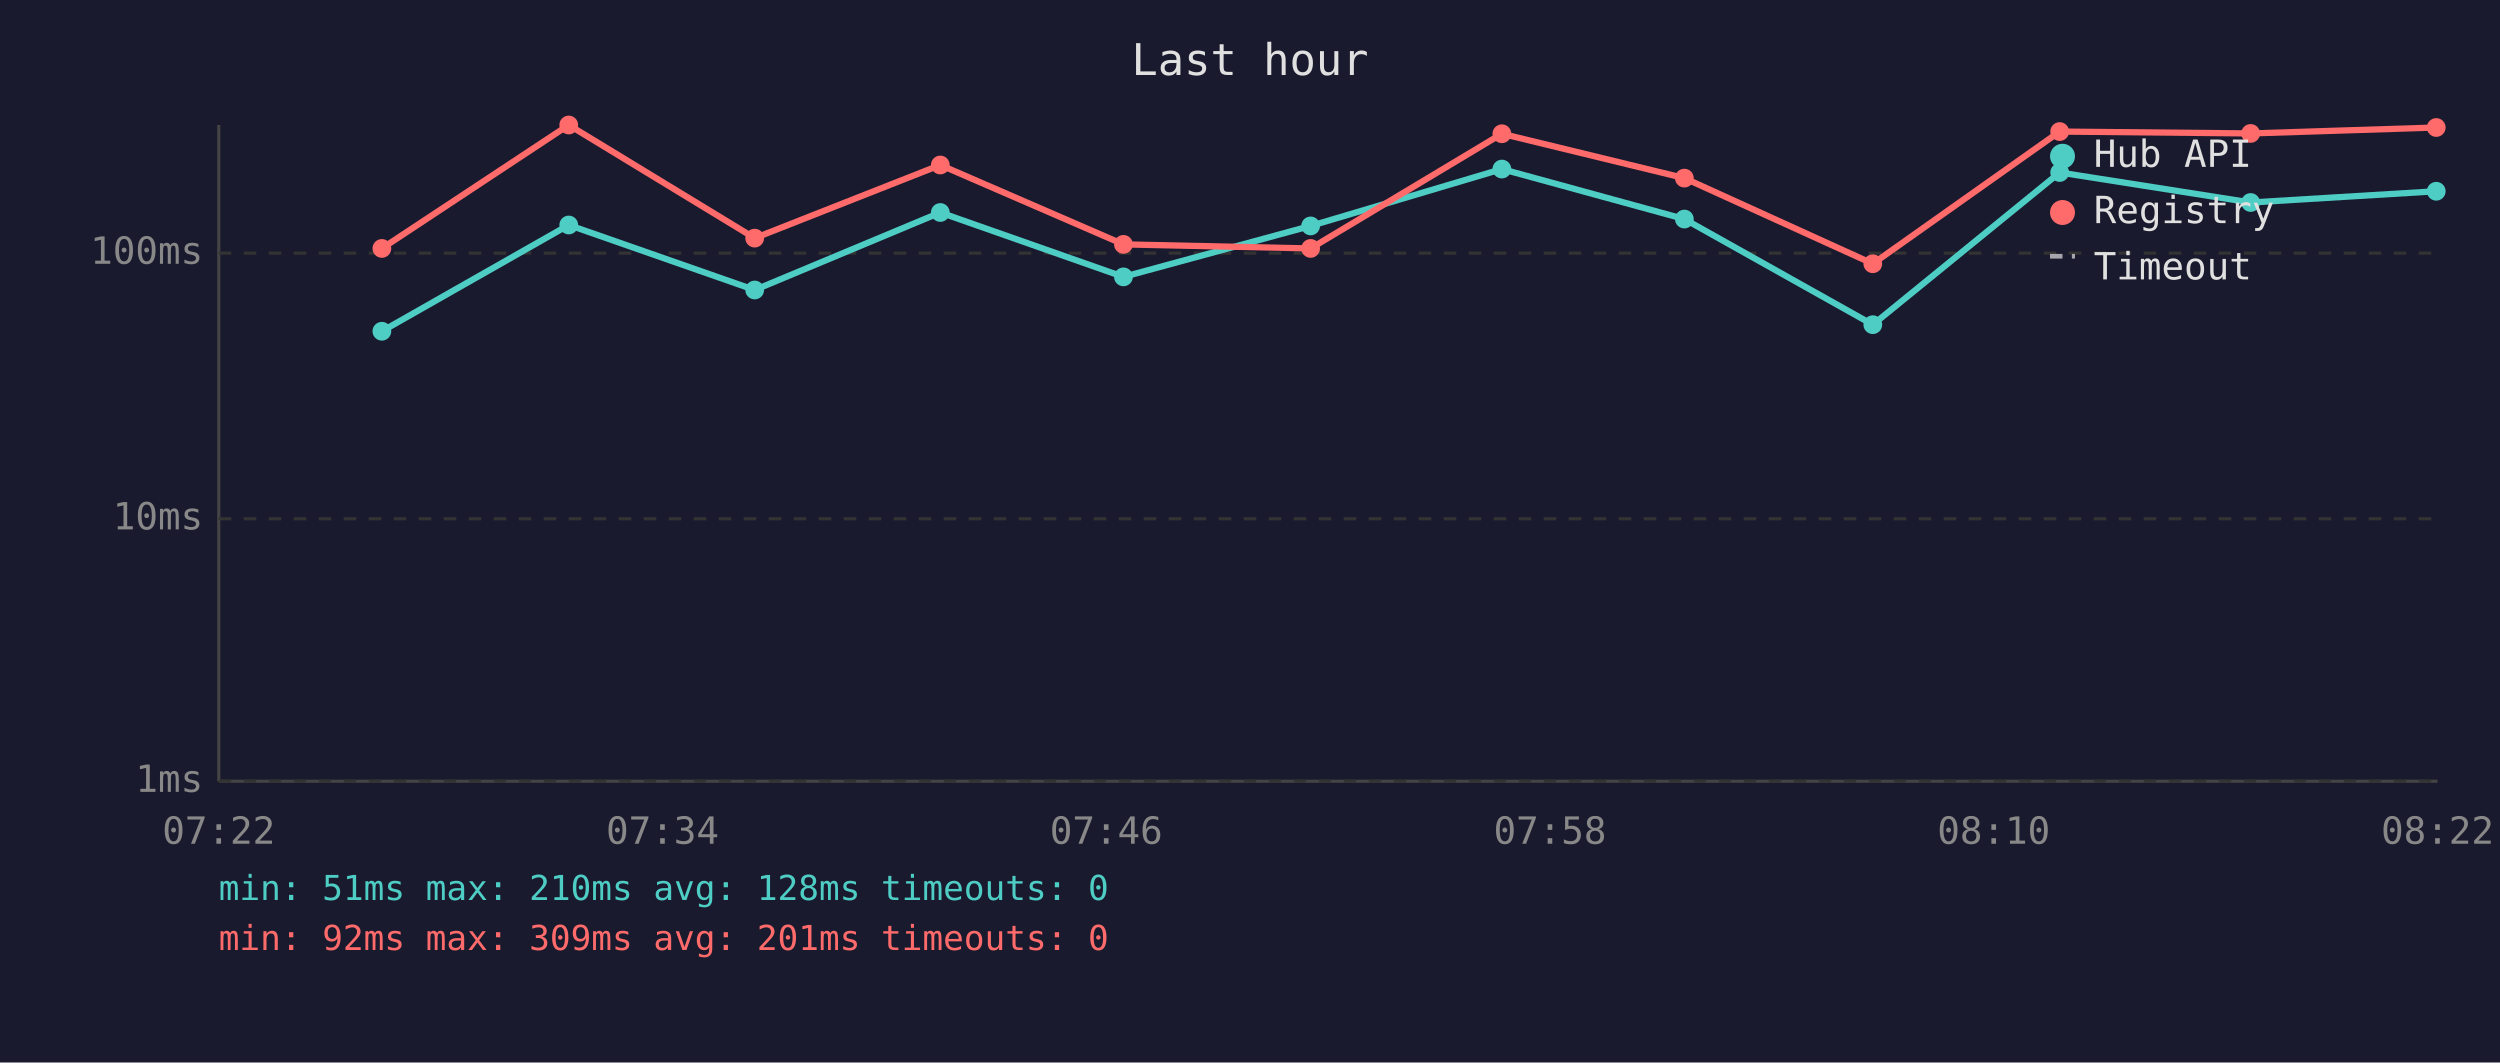
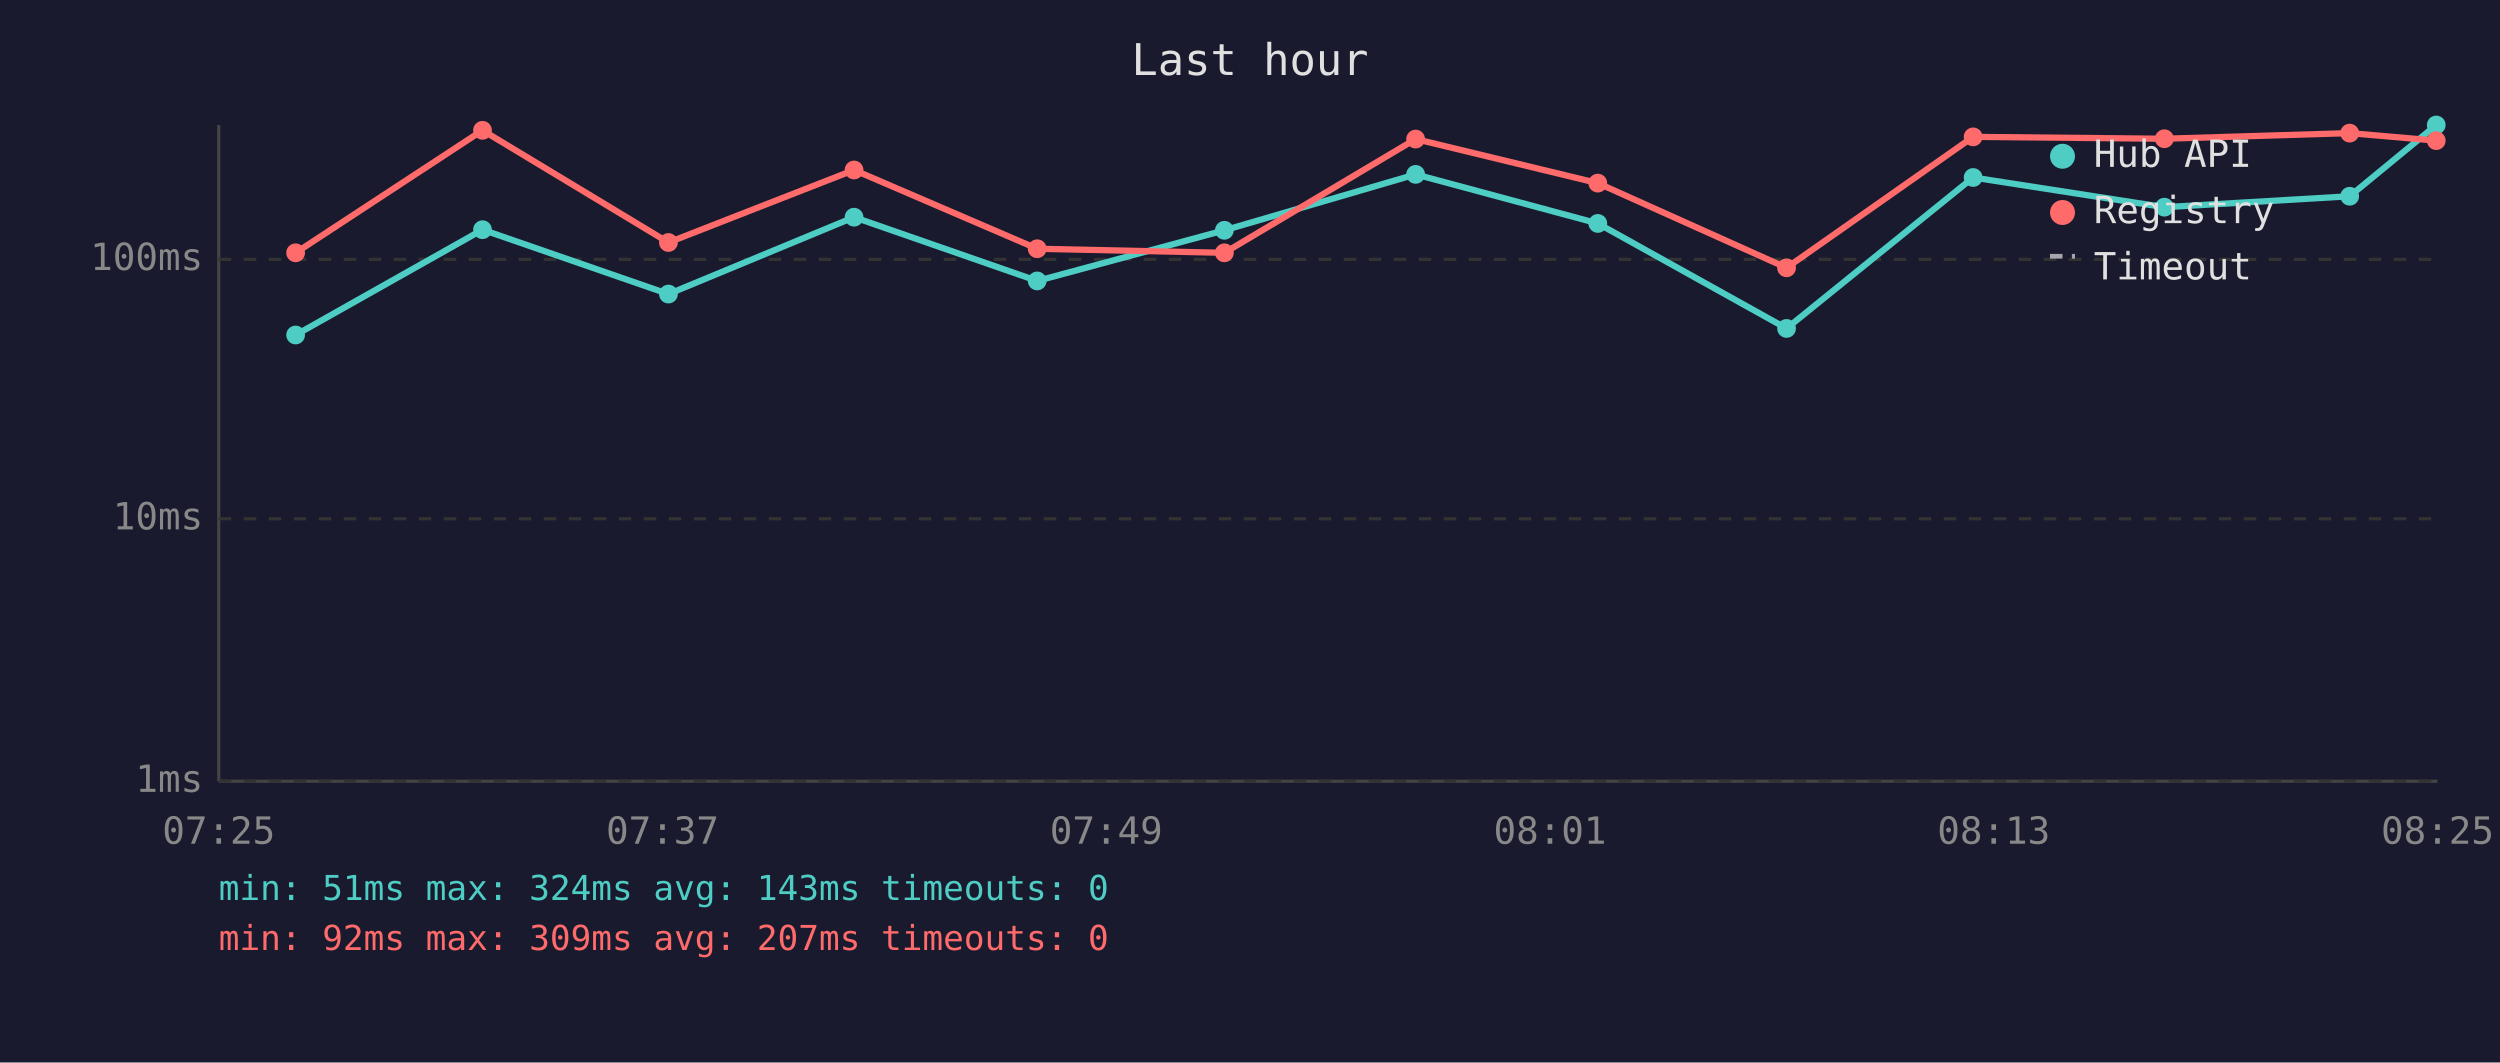
<svg xmlns="http://www.w3.org/2000/svg" viewBox="0 0 800 340" font-family="monospace" font-size="12">
  <rect width="800" height="340" fill="#1a1a2e" />
  <text x="400" y="24" fill="#e0e0e0" font-size="14" text-anchor="middle">Last hour</text>
  <line x1="70" y1="40" x2="70" y2="250" stroke="#444" stroke-width="1" />
  <line x1="70" y1="250" x2="780" y2="250" stroke="#444" stroke-width="1" />
  <line x1="70" y1="250" x2="780" y2="250" stroke="#333" stroke-width="1" stroke-dasharray="4" />
  <text x="65" y="250" fill="#888" text-anchor="end" dominant-baseline="middle">1ms</text>
  <line x1="70" y1="166" x2="780" y2="166" stroke="#333" stroke-width="1" stroke-dasharray="4" />
  <text x="65" y="166" fill="#888" text-anchor="end" dominant-baseline="middle">10ms</text>
-   <line x1="70" y1="81" x2="780" y2="81" stroke="#333" stroke-width="1" stroke-dasharray="4" />
-   <text x="65" y="81" fill="#888" text-anchor="end" dominant-baseline="middle">100ms</text>
-   <text x="70" y="270" fill="#888" text-anchor="middle">07:22</text>
-   <text x="212" y="270" fill="#888" text-anchor="middle">07:34</text>
-   <text x="354" y="270" fill="#888" text-anchor="middle">07:46</text>
-   <text x="496" y="270" fill="#888" text-anchor="middle">07:58</text>
-   <text x="638" y="270" fill="#888" text-anchor="middle">08:10</text>
-   <text x="780" y="270" fill="#888" text-anchor="middle">08:22</text>
-   <polyline points="122.2,106.0 182.0,72.0 241.5,92.8 300.9,68.0 359.5,88.6 419.4,72.3 480.6,54.1 539.0,70.1 599.3,103.9 659.1,55.2 720.2,64.8 779.6,61.2" fill="none" stroke="#4ecdc4" stroke-width="2" opacity="1" />
-   <circle cx="122.2" cy="106.0" r="3" fill="#4ecdc4" />
-   <circle cx="182.0" cy="72.0" r="3" fill="#4ecdc4" />
-   <circle cx="241.5" cy="92.8" r="3" fill="#4ecdc4" />
-   <circle cx="300.9" cy="68.0" r="3" fill="#4ecdc4" />
-   <circle cx="359.5" cy="88.6" r="3" fill="#4ecdc4" />
-   <circle cx="419.4" cy="72.3" r="3" fill="#4ecdc4" />
-   <circle cx="480.6" cy="54.1" r="3" fill="#4ecdc4" />
-   <circle cx="539.0" cy="70.1" r="3" fill="#4ecdc4" />
-   <circle cx="599.3" cy="103.9" r="3" fill="#4ecdc4" />
-   <circle cx="659.1" cy="55.2" r="3" fill="#4ecdc4" />
-   <circle cx="720.2" cy="64.8" r="3" fill="#4ecdc4" />
-   <circle cx="779.6" cy="61.2" r="3" fill="#4ecdc4" />
-   <polyline points="122.2,79.5 182.0,40.0 241.5,76.2 300.9,52.8 359.5,78.2 419.4,79.5 480.6,42.8 539.0,57.0 599.3,84.4 659.1,42.1 720.2,42.7 779.6,40.8" fill="none" stroke="#ff6b6b" stroke-width="2" opacity="1" />
-   <circle cx="122.2" cy="79.5" r="3" fill="#ff6b6b" />
-   <circle cx="182.0" cy="40.0" r="3" fill="#ff6b6b" />
-   <circle cx="241.5" cy="76.2" r="3" fill="#ff6b6b" />
-   <circle cx="300.9" cy="52.8" r="3" fill="#ff6b6b" />
-   <circle cx="359.5" cy="78.2" r="3" fill="#ff6b6b" />
-   <circle cx="419.4" cy="79.5" r="3" fill="#ff6b6b" />
-   <circle cx="480.6" cy="42.8" r="3" fill="#ff6b6b" />
-   <circle cx="539.0" cy="57.0" r="3" fill="#ff6b6b" />
-   <circle cx="599.3" cy="84.4" r="3" fill="#ff6b6b" />
-   <circle cx="659.1" cy="42.1" r="3" fill="#ff6b6b" />
-   <circle cx="720.2" cy="42.7" r="3" fill="#ff6b6b" />
-   <circle cx="779.6" cy="40.8" r="3" fill="#ff6b6b" />
+   <line x1="70" y1="83" x2="780" y2="83" stroke="#333" stroke-width="1" stroke-dasharray="4" />
+   <text x="65" y="83" fill="#888" text-anchor="end" dominant-baseline="middle">100ms</text>
+   <text x="70" y="270" fill="#888" text-anchor="middle">07:25</text>
+   <text x="212" y="270" fill="#888" text-anchor="middle">07:37</text>
+   <text x="354" y="270" fill="#888" text-anchor="middle">07:49</text>
+   <text x="496" y="270" fill="#888" text-anchor="middle">08:01</text>
+   <text x="638" y="270" fill="#888" text-anchor="middle">08:13</text>
+   <text x="780" y="270" fill="#888" text-anchor="middle">08:25</text>
+   <polyline points="94.6,107.2 154.4,73.5 213.9,94.1 273.3,69.5 331.9,89.9 391.8,73.7 453.0,55.8 511.3,71.5 571.7,105.1 631.4,56.8 692.6,66.3 751.9,62.8 779.6,40.0" fill="none" stroke="#4ecdc4" stroke-width="2" opacity="1" />
+   <circle cx="94.6" cy="107.2" r="3" fill="#4ecdc4" />
+   <circle cx="154.4" cy="73.5" r="3" fill="#4ecdc4" />
+   <circle cx="213.9" cy="94.1" r="3" fill="#4ecdc4" />
+   <circle cx="273.3" cy="69.5" r="3" fill="#4ecdc4" />
+   <circle cx="331.9" cy="89.9" r="3" fill="#4ecdc4" />
+   <circle cx="391.8" cy="73.7" r="3" fill="#4ecdc4" />
+   <circle cx="453.0" cy="55.8" r="3" fill="#4ecdc4" />
+   <circle cx="511.3" cy="71.5" r="3" fill="#4ecdc4" />
+   <circle cx="571.7" cy="105.1" r="3" fill="#4ecdc4" />
+   <circle cx="631.4" cy="56.8" r="3" fill="#4ecdc4" />
+   <circle cx="692.6" cy="66.3" r="3" fill="#4ecdc4" />
+   <circle cx="751.9" cy="62.8" r="3" fill="#4ecdc4" />
+   <circle cx="779.6" cy="40.0" r="3" fill="#4ecdc4" />
+   <polyline points="94.6,80.9 154.4,41.7 213.9,77.6 273.3,54.4 331.9,79.6 391.8,80.9 453.0,44.5 511.3,58.6 571.7,85.7 631.4,43.8 692.6,44.4 751.9,42.6 779.6,45.0" fill="none" stroke="#ff6b6b" stroke-width="2" opacity="1" />
+   <circle cx="94.6" cy="80.9" r="3" fill="#ff6b6b" />
+   <circle cx="154.4" cy="41.7" r="3" fill="#ff6b6b" />
+   <circle cx="213.9" cy="77.6" r="3" fill="#ff6b6b" />
+   <circle cx="273.3" cy="54.4" r="3" fill="#ff6b6b" />
+   <circle cx="331.9" cy="79.6" r="3" fill="#ff6b6b" />
+   <circle cx="391.8" cy="80.9" r="3" fill="#ff6b6b" />
+   <circle cx="453.0" cy="44.5" r="3" fill="#ff6b6b" />
+   <circle cx="511.3" cy="58.6" r="3" fill="#ff6b6b" />
+   <circle cx="571.7" cy="85.7" r="3" fill="#ff6b6b" />
+   <circle cx="631.4" cy="43.8" r="3" fill="#ff6b6b" />
+   <circle cx="692.6" cy="44.4" r="3" fill="#ff6b6b" />
+   <circle cx="751.9" cy="42.6" r="3" fill="#ff6b6b" />
+   <circle cx="779.6" cy="45.0" r="3" fill="#ff6b6b" />
  <circle cx="660" cy="50" r="4" fill="#4ecdc4" />
  <text x="670" y="50" fill="#e0e0e0" dominant-baseline="middle">Hub API</text>
  <circle cx="660" cy="68" r="4" fill="#ff6b6b" />
  <text x="670" y="68" fill="#e0e0e0" dominant-baseline="middle">Registry</text>
  <line x1="656" y1="82" x2="664" y2="82" stroke="#e0e0e0" stroke-width="1.5" stroke-dasharray="4,3" opacity="0.7" />
  <text x="670" y="86" fill="#e0e0e0" dominant-baseline="middle">Timeout</text>
-   <text x="70" y="288" fill="#4ecdc4" font-size="11">min: 51ms  max: 210ms  avg: 128ms  timeouts: 0</text>
-   <text x="70" y="304" fill="#ff6b6b" font-size="11">min: 92ms  max: 309ms  avg: 201ms  timeouts: 0</text>
+   <text x="70" y="288" fill="#4ecdc4" font-size="11">min: 51ms  max: 324ms  avg: 143ms  timeouts: 0</text>
+   <text x="70" y="304" fill="#ff6b6b" font-size="11">min: 92ms  max: 309ms  avg: 207ms  timeouts: 0</text>
</svg>
